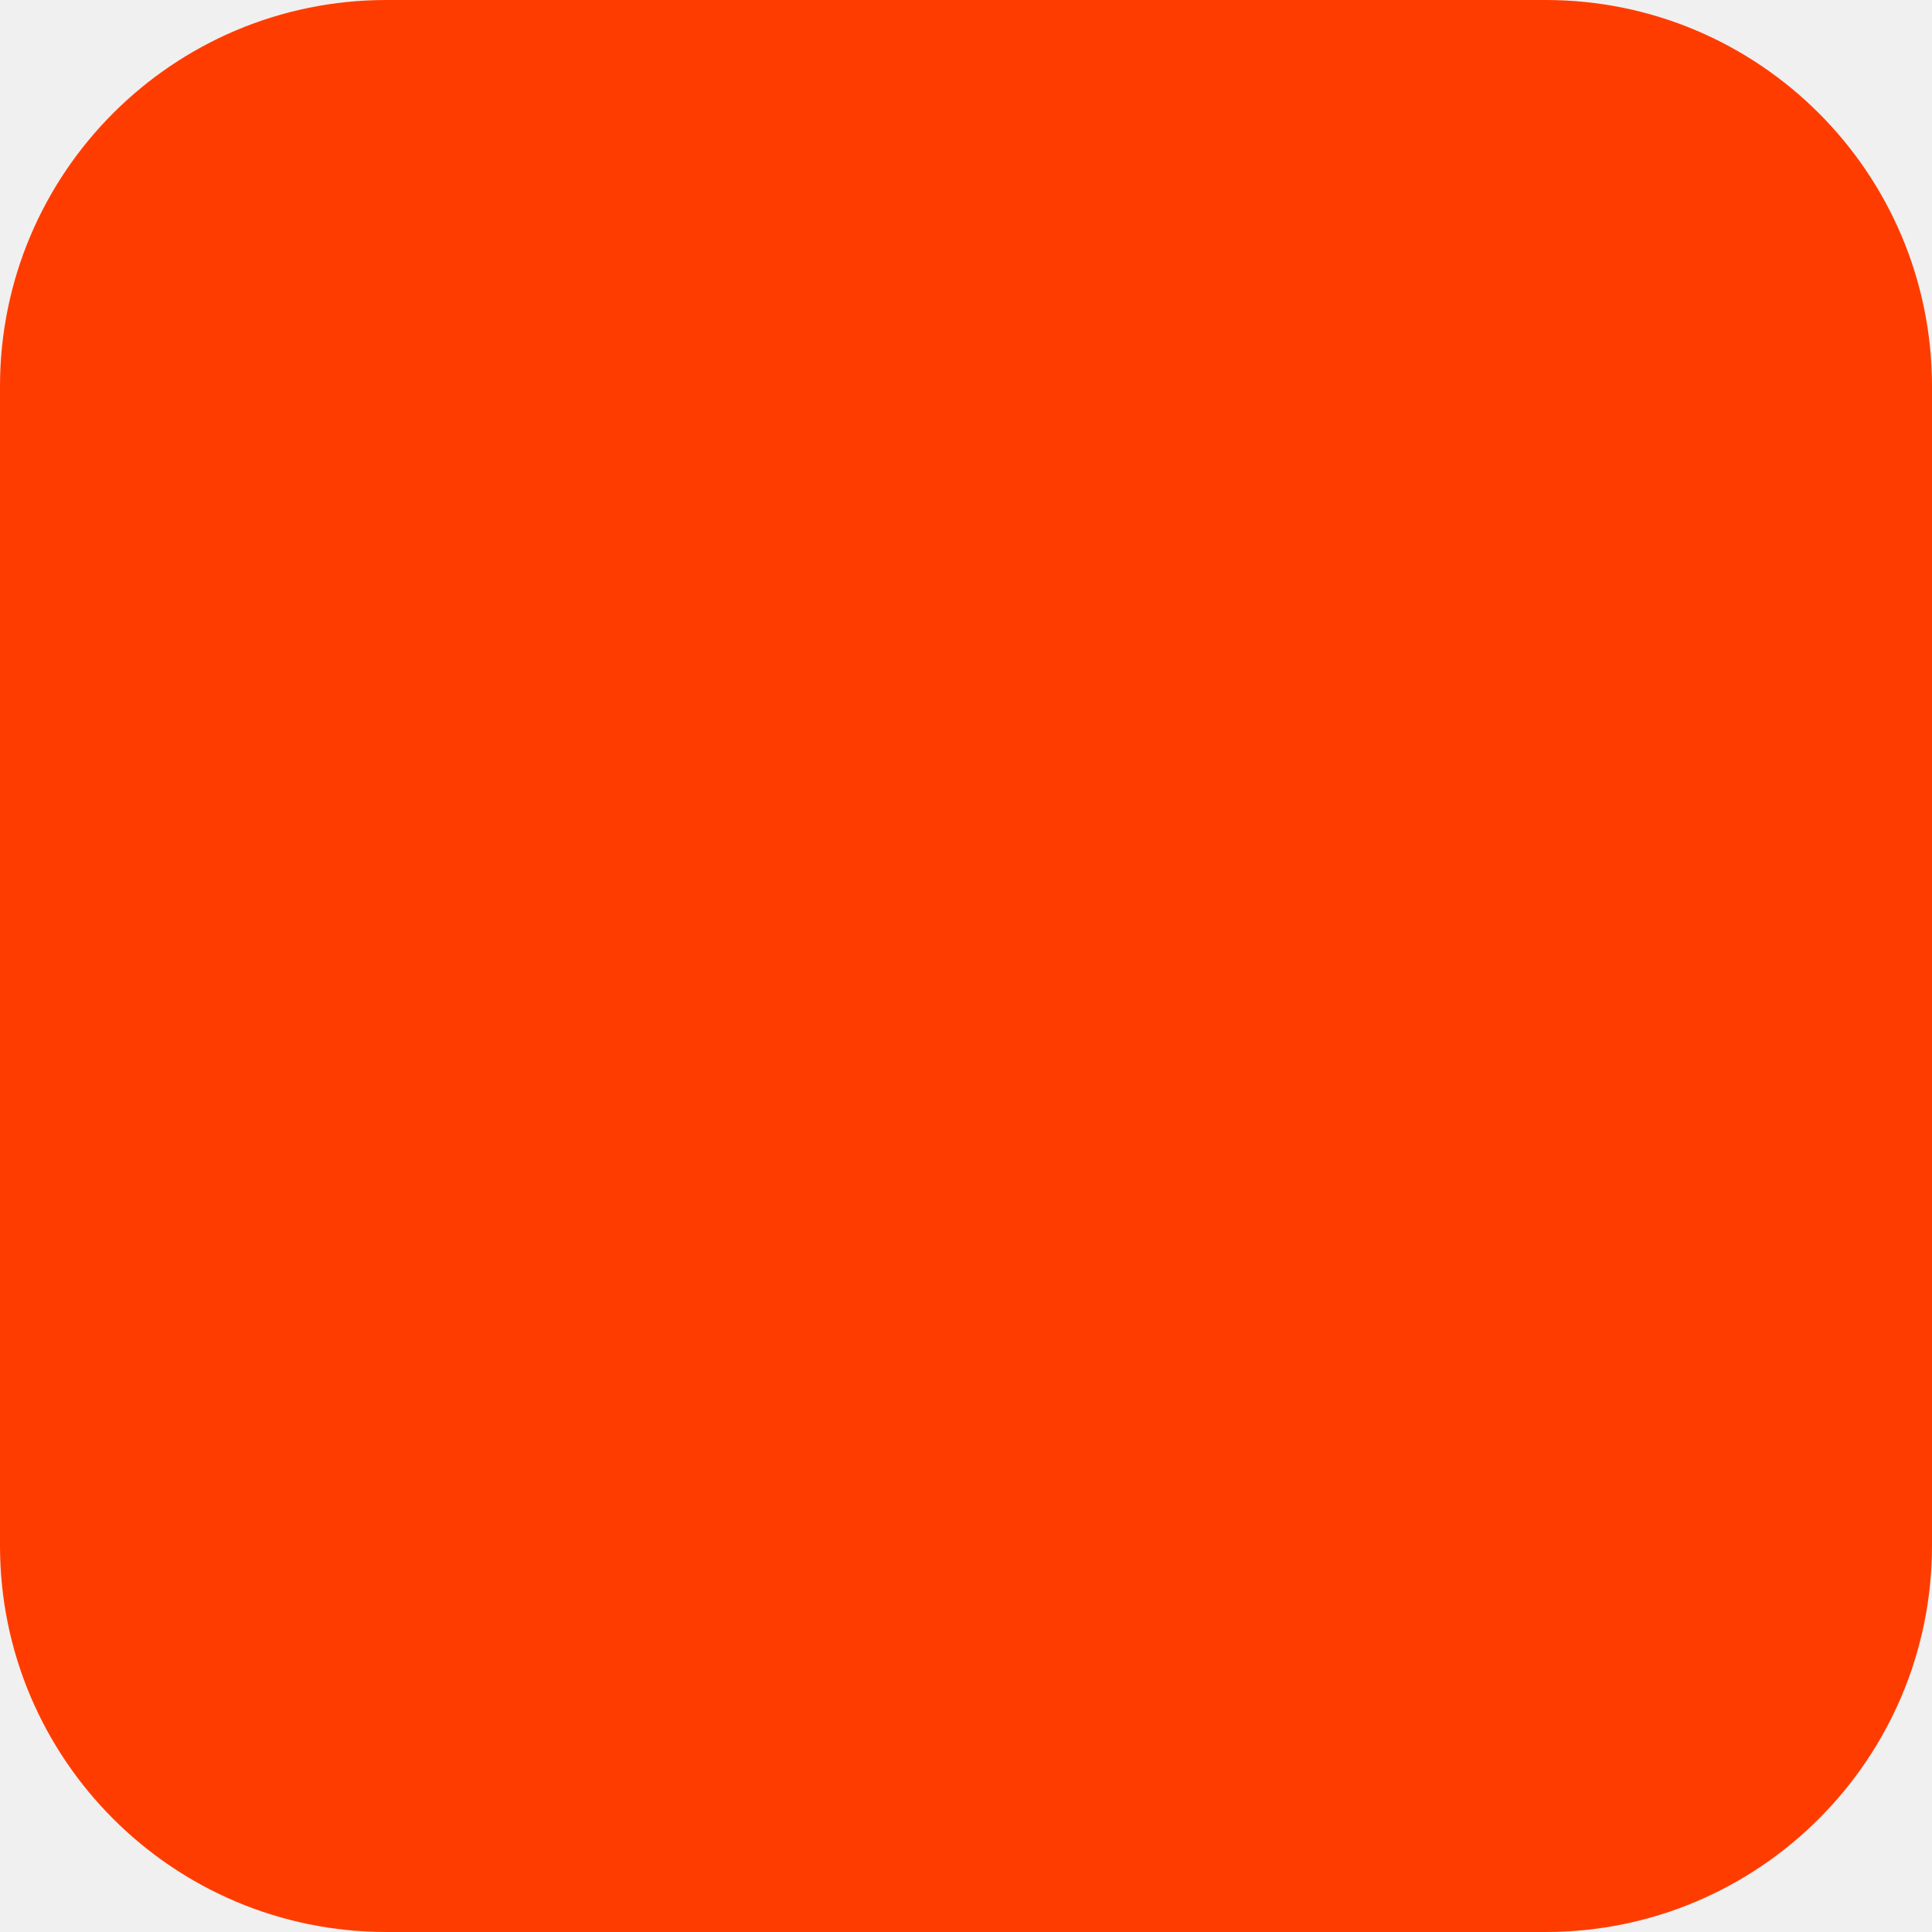
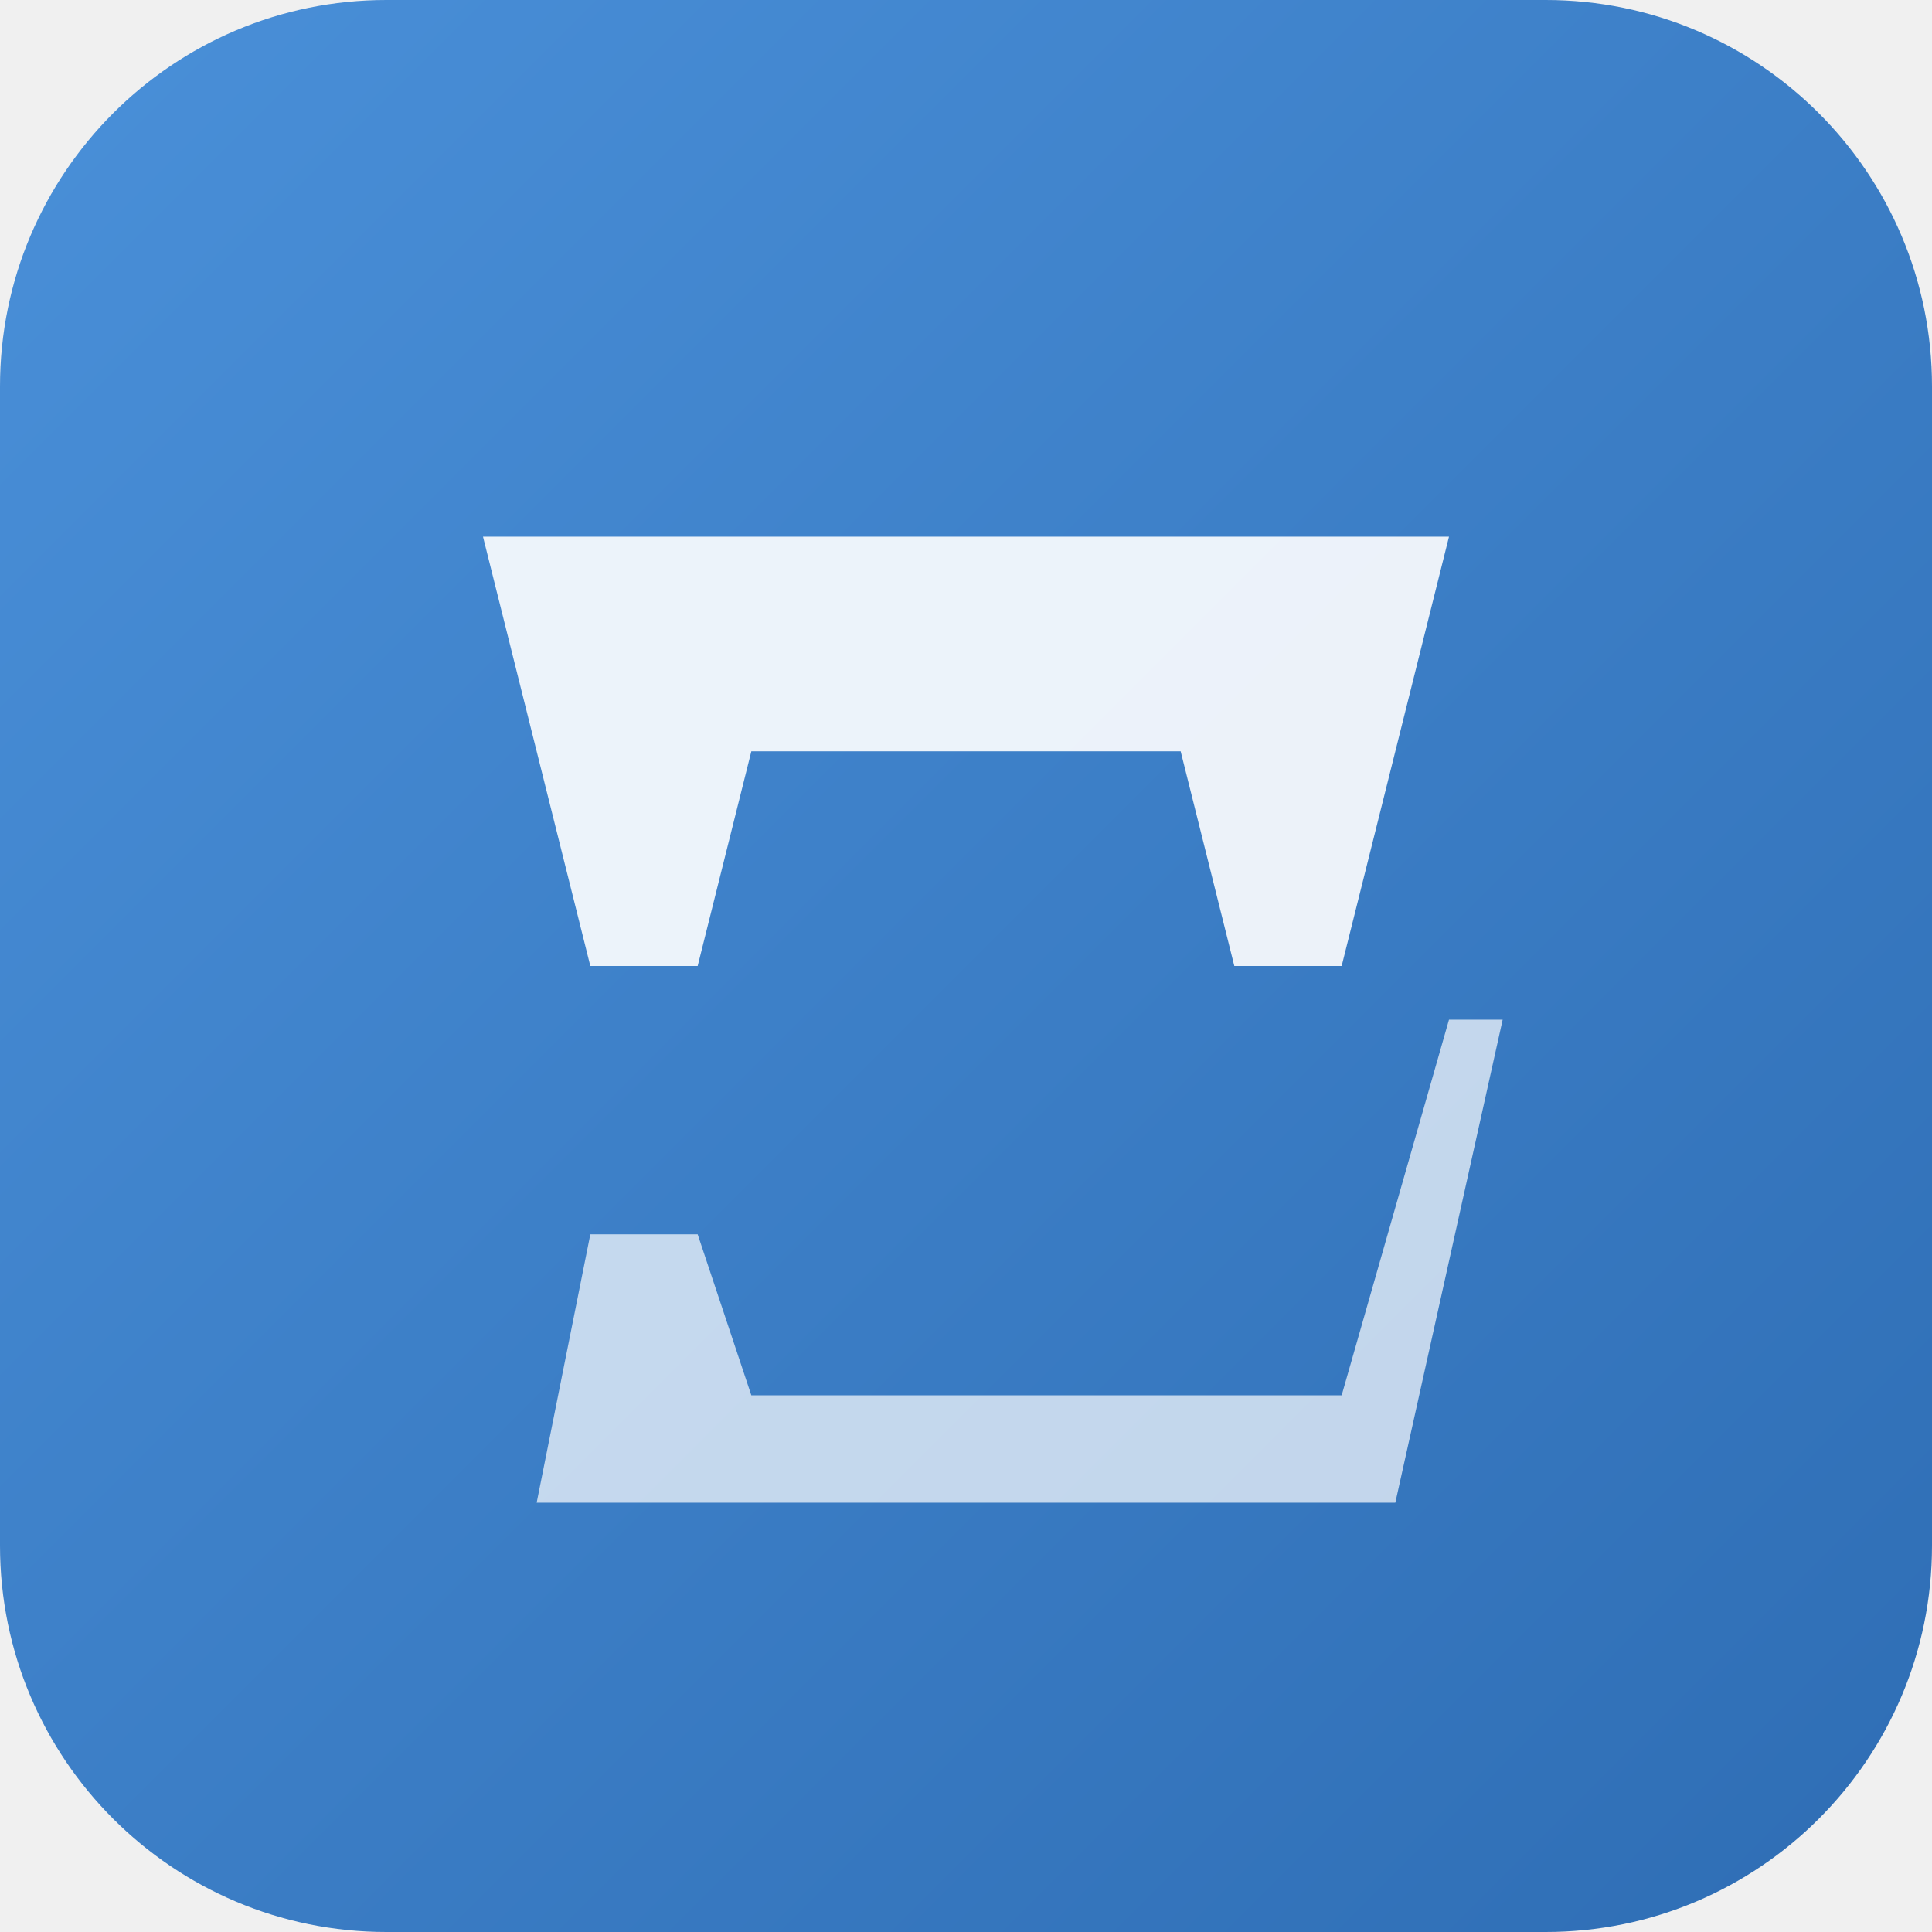
<svg xmlns="http://www.w3.org/2000/svg" width="180" height="180" viewBox="0 0 180 180" fill="none">
-   <rect width="180" height="180" rx="36" fill="#FF3C00" />
+   <defs>
+     <linearGradient id="cssBlue" x1="0%" y1="0%" x2="100%" y2="100%">
+       <stop offset="0%" style="stop-color:#4A90D9" />
+       <stop offset="100%" style="stop-color:#2E6DB4" />
+     </linearGradient>
+   </defs>
+   <rect width="180" height="180" rx="36" fill="url(#cssBlue)" />
+   <path d="M45 50 H135 L125 90 L115 90 L110 70 L70 70 L65 90 L55 90 L45 50Z" fill="white" opacity="0.9" />
+   <path d="M45 95 H135 L125 130 L70 130 L65 115 H55 L50 140 L130 140 L140 95 H45Z" fill="white" opacity="0.7" />
</svg>
